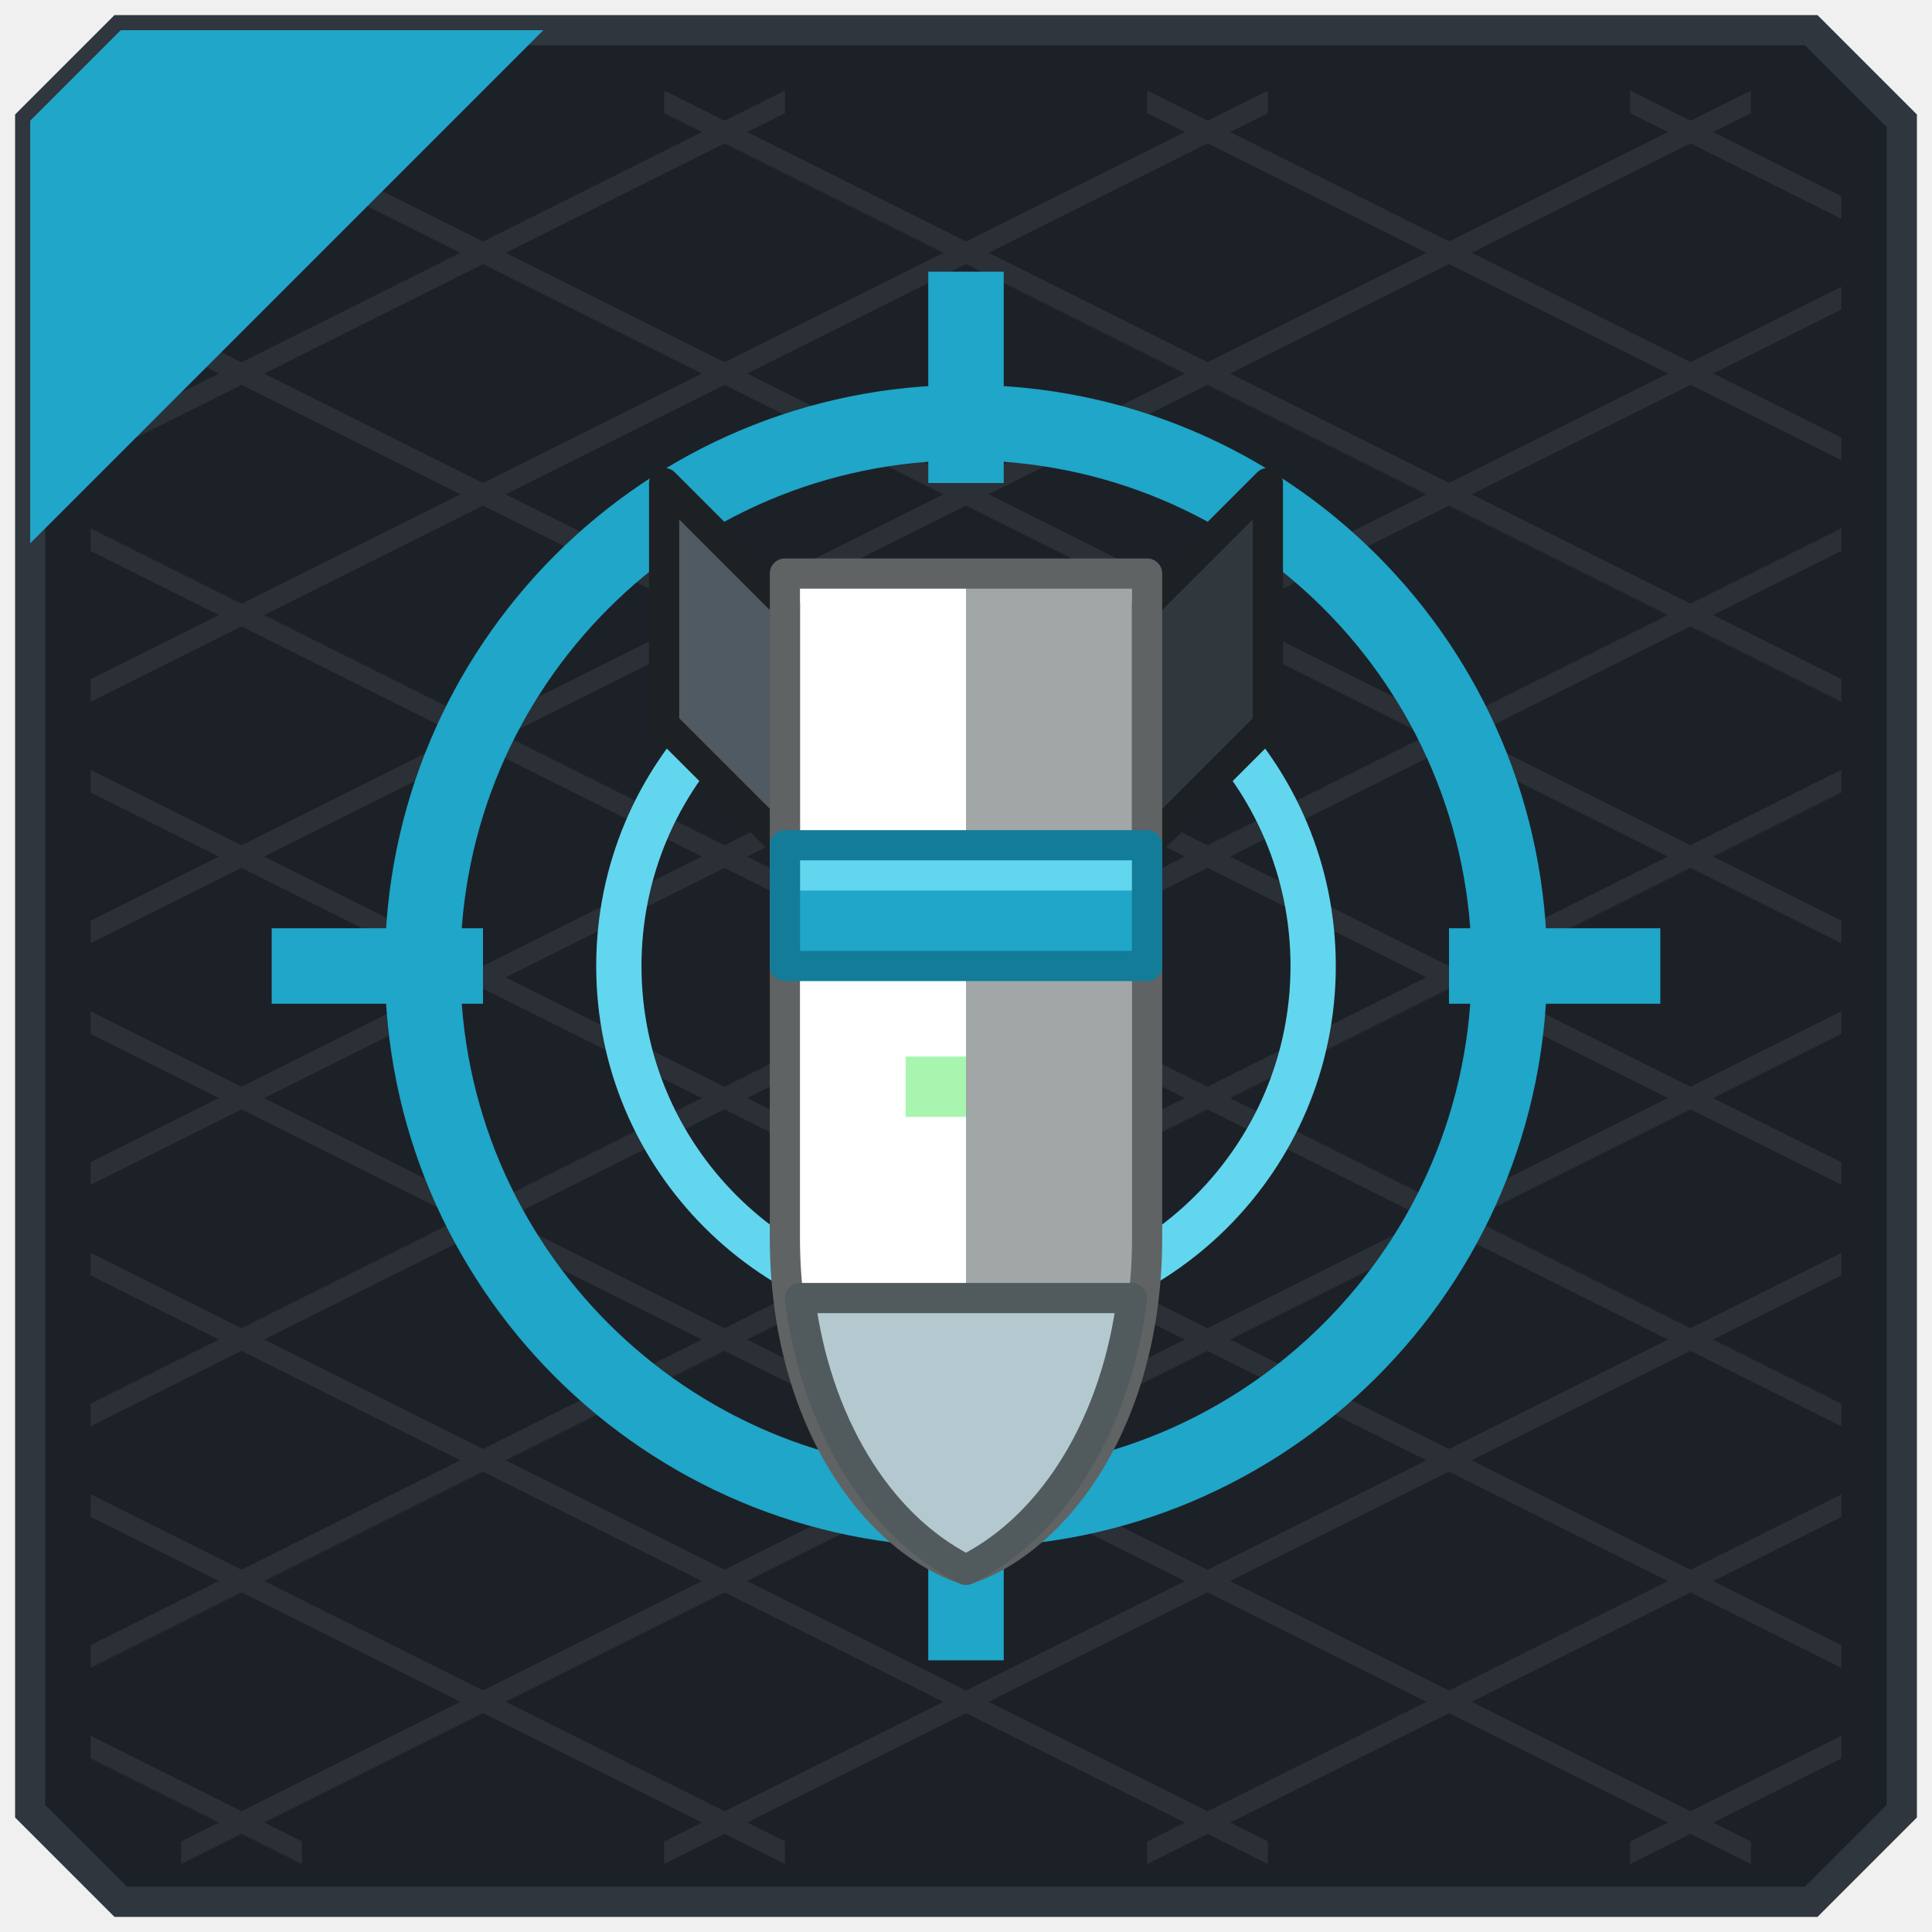
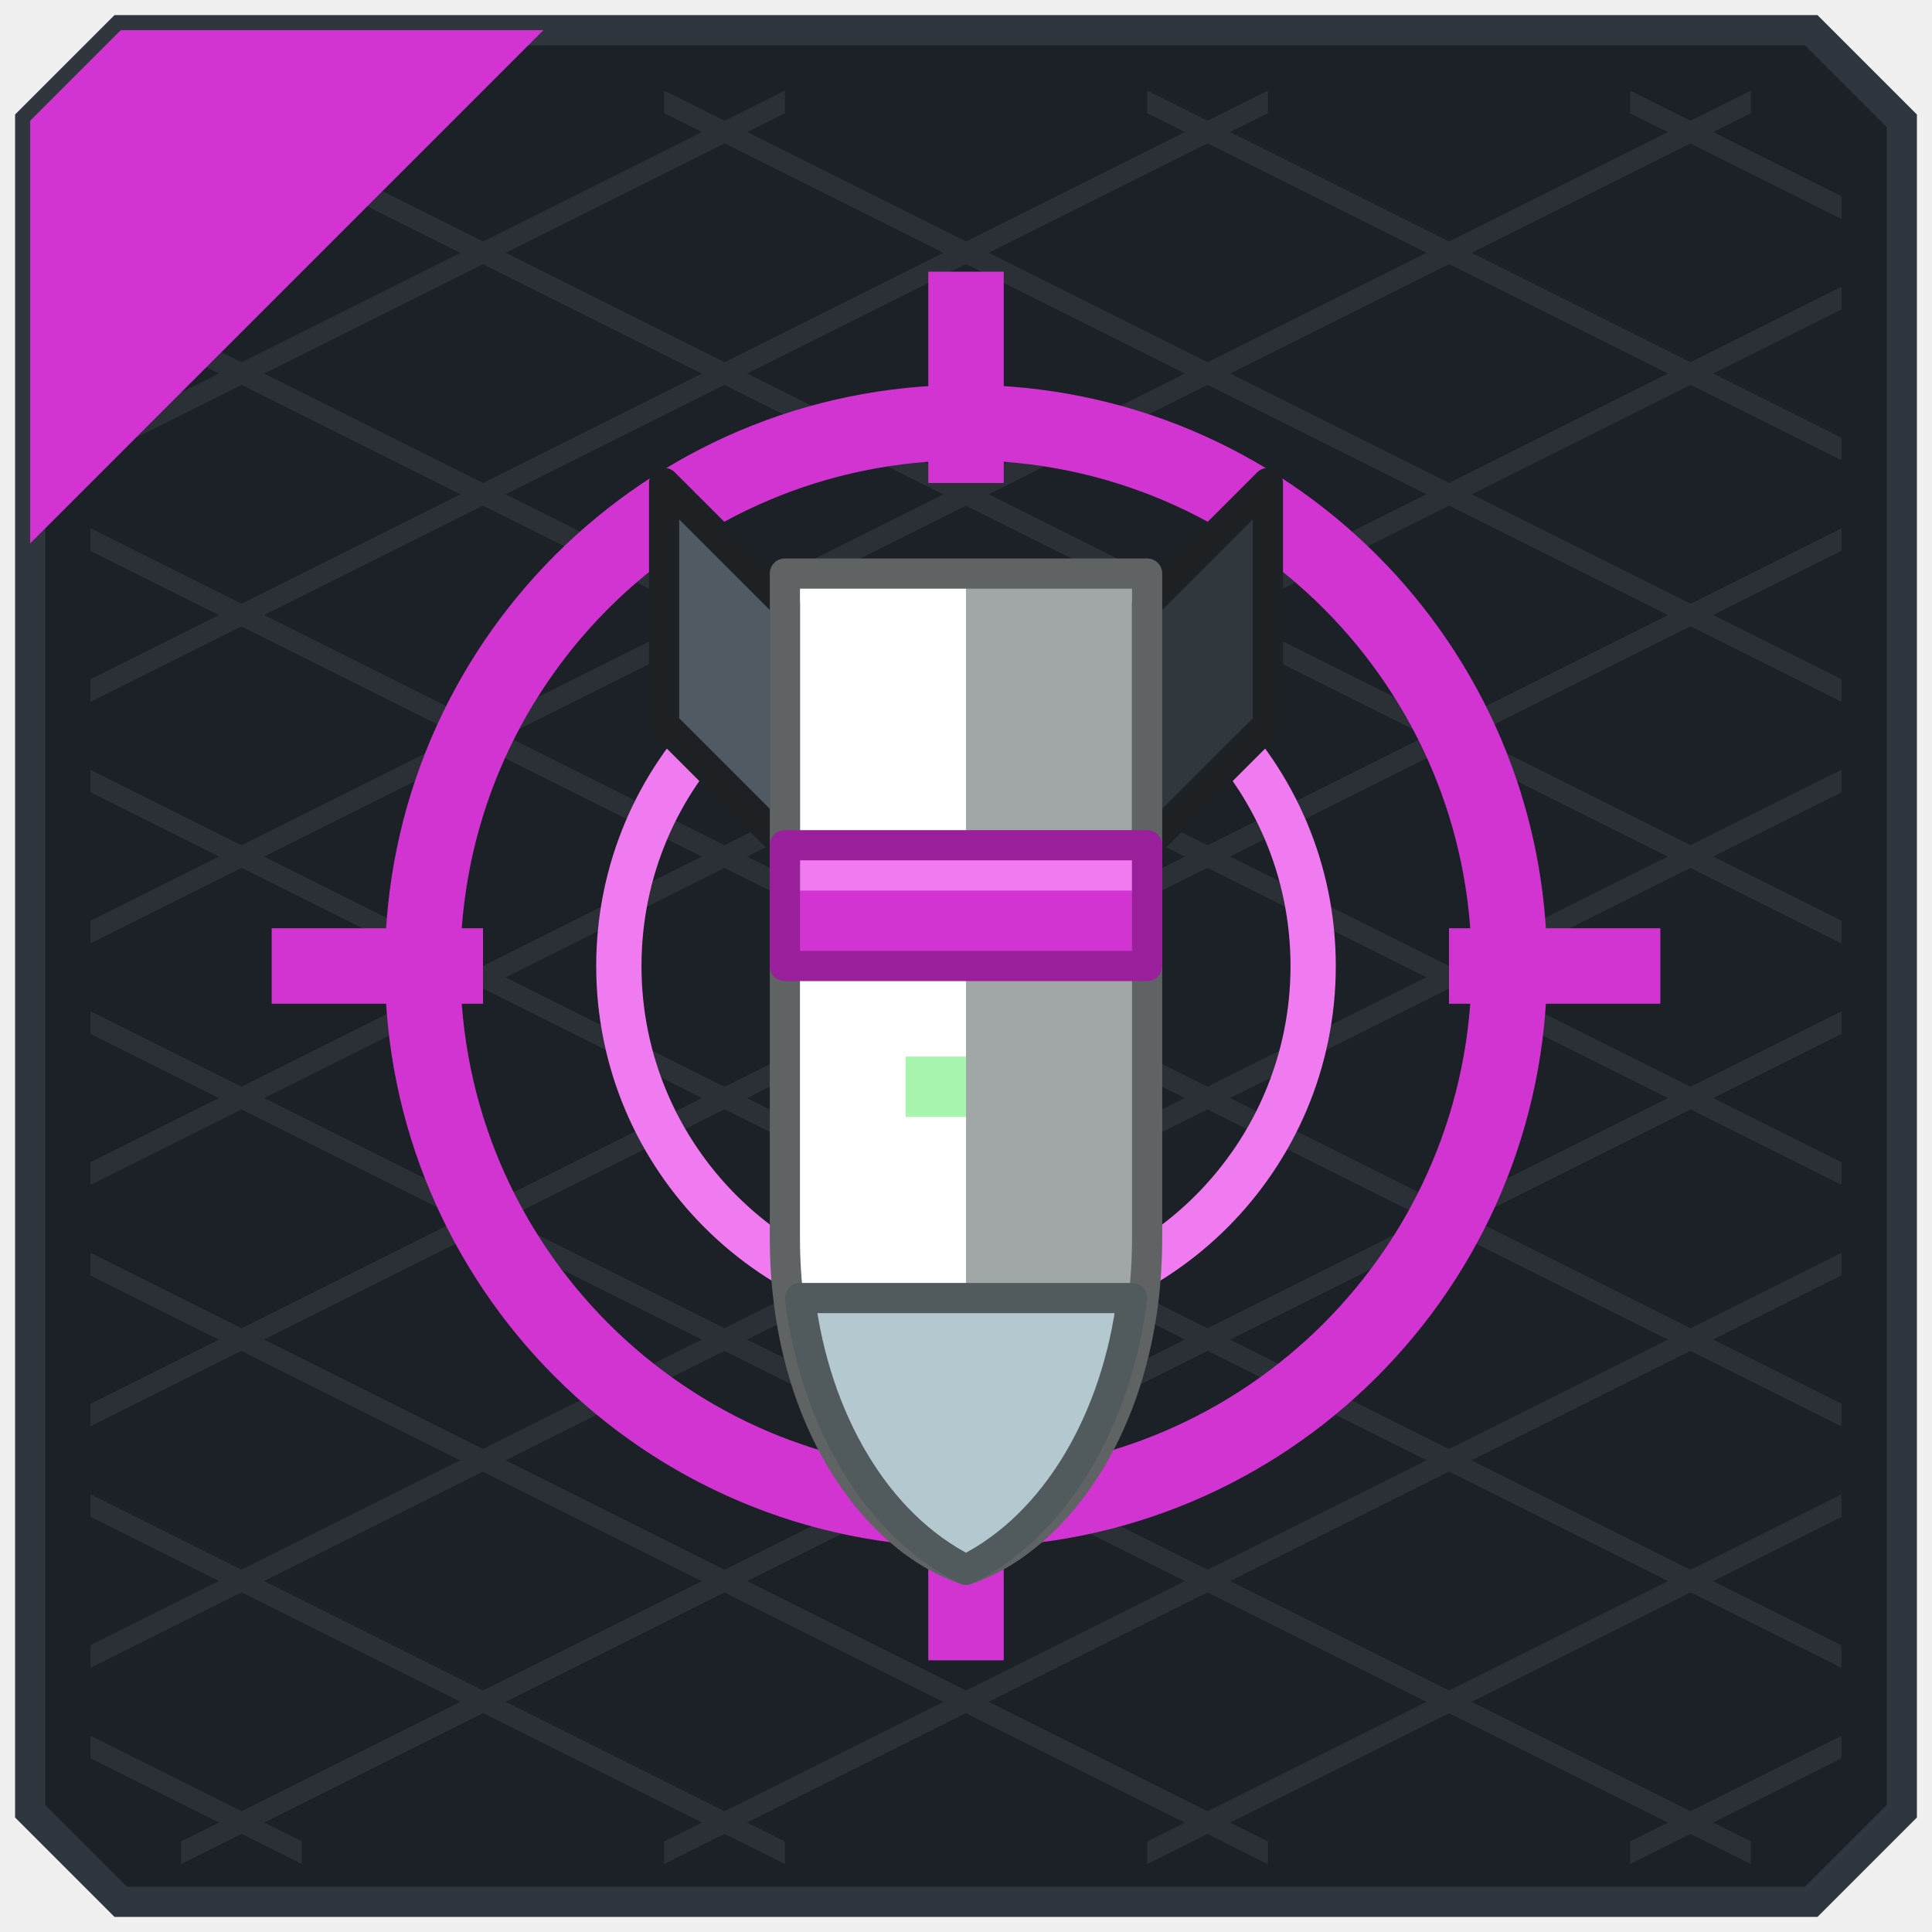
<svg xmlns="http://www.w3.org/2000/svg" width="128" height="128" viewBox="0 0 128 128">
  <g stroke-width="2">
    <polygon points="8,2 120,2 126,8 126,120 120,126 8,126 2,120 2,8" fill="#1C2127" stroke="#2F363D" />
  </g>
  <g>
    <polygon points="108,6 122,13 122,14.5 108,7.5" fill="#2A3036" />
    <polygon points="76,6 122,29 122,30.5 76,7.5" fill="#2A3036" />
    <polygon points="44,6 122,45 122,46.5 44,7.5" fill="#2A3036" />
    <polygon points="12,6 122,61 122,62.5 12,7.5" fill="#2A3036" />
    <polygon points="6,19 122,77 122,78.5 6,20.5" fill="#2A3036" />
    <polygon points="6,35 122,93 122,94.5 6,36.5" fill="#2A3036" />
    <polygon points="6,51 122,109 122,110.5 6,52.5" fill="#2A3036" />
    <polygon points="6,67 116,122 116,123.5 6,68.5" fill="#2A3036" />
    <polygon points="6,83 84,122 84,123.5 6,84.5" fill="#2A3036" />
    <polygon points="6,99 52,122 52,123.5 6,100.5" fill="#2A3036" />
    <polygon points="6,115 20,122 20,123.5 6,116.5" fill="#2A3036" />
    <polygon points="6,13 20,6 20,7.5 6,14.5" fill="#2A3036" />
    <polygon points="6,29 52,6 52,7.5 6,30.5" fill="#2A3036" />
    <polygon points="6,45 84,6 84,7.5 6,46.5" fill="#2A3036" />
    <polygon points="6,61 116,6 116,7.5 6,62.5" fill="#2A3036" />
    <polygon points="6,77 122,19 122,20.5 6,78.5" fill="#2A3036" />
    <polygon points="6,93 122,35 122,36.5 6,94.5" fill="#2A3036" />
    <polygon points="6,109 122,51 122,52.5 6,110.5" fill="#2A3036" />
    <polygon points="12,122 122,67 122,68.5 12,123.5" fill="#2A3036" />
    <polygon points="44,122 122,83 122,84.5 44,123.5" fill="#2A3036" />
    <polygon points="76,122 122,99 122,100.5 76,123.5" fill="#2A3036" />
    <polygon points="108,122 122,115 122,116.5 108,123.5" fill="#2A3036" />
  </g>
  <g>
-     <polygon points="8,2 36,2 2,36 2,8" fill="#1FA6C8" />
+     <polygon points="8,2 36,2 2,36 2,8" fill="#D234D2" />
  </g>
  <g fill="none" stroke-linecap="butt">
-     <circle cx="64" cy="64" r="36" stroke="#1FA6C8" stroke-width="5" />
-     <circle cx="64" cy="64" r="23" stroke="#62D6EE" stroke-width="3" />
-     <path d="M64 18 V32 M64 96 V110 M18 64 H32 M96 64 H110" stroke="#1FA6C8" stroke-width="5" />
+     <circle cx="64" cy="64" r="36" stroke="#D234D2" stroke-width="5" />
+     <circle cx="64" cy="64" r="23" stroke="#F07AF0" stroke-width="3" />
+     <path d="M64 18 V32 M64 96 V110 M18 64 H32 M96 64 H110" stroke="#D234D2" stroke-width="5" />
  </g>
  <g transform="translate(0 -6) translate(0 0)">
    <polygon points="44,38 52,46 52,62 44,54" fill="#4F5A63" />
    <polygon points="84,38 76,46 76,62 84,54" fill="#31383D" />
    <path d="M52 44 H76 V88 C76 100 70 108 64 110 C58 108 52 100 52 88 Z" fill="#D5DBDC" />
    <path d="M52 44 H64 V110 C58 108 52 100 52 88 Z" fill="#FFFFFF" />
    <path d="M64 44 H76 V88 C76 100 70 108 64 110 Z" fill="#A1A6A6" />
    <path d="M53 92 C54 100 58 107 64 110 C70 107 74 100 75 92 Z" fill="#B4C8CF" />
-     <polygon points="52,62 76,62 76,70 52,70" fill="#1FA6C8" />
-     <polygon points="52,62 76,62 76,65 52,65" fill="#62D6EE" />
+     <polygon points="52,62 76,62 76,70 52,70" fill="#D234D2" />
+     <polygon points="52,62 76,62 76,65 52,65" fill="#F07AF0" />
    <rect x="60" y="76" width="4" height="4" fill="#A8F5B0" />
  </g>
  <g transform="translate(0 -6) translate(0 0)" fill="none" stroke-width="2" stroke-linejoin="round">
    <polygon points="44,38 52,46 52,62 44,54" stroke="#1D2124" />
    <polygon points="84,38 76,46 76,62 84,54" stroke="#1D2124" />
    <path d="M52 44 H76 V88 C76 100 70 108 64 110 C58 108 52 100 52 88 Z" stroke="#606363" />
    <path d="M53 92 C54 100 58 107 64 110 C70 107 74 100 75 92 Z" stroke="#515A5D" />
-     <polygon points="52,62 76,62 76,70 52,70" stroke="#137C99" />
+     <polygon points="52,62 76,62 76,70 52,70" stroke="#9A1F9A" />
  </g>
</svg>
